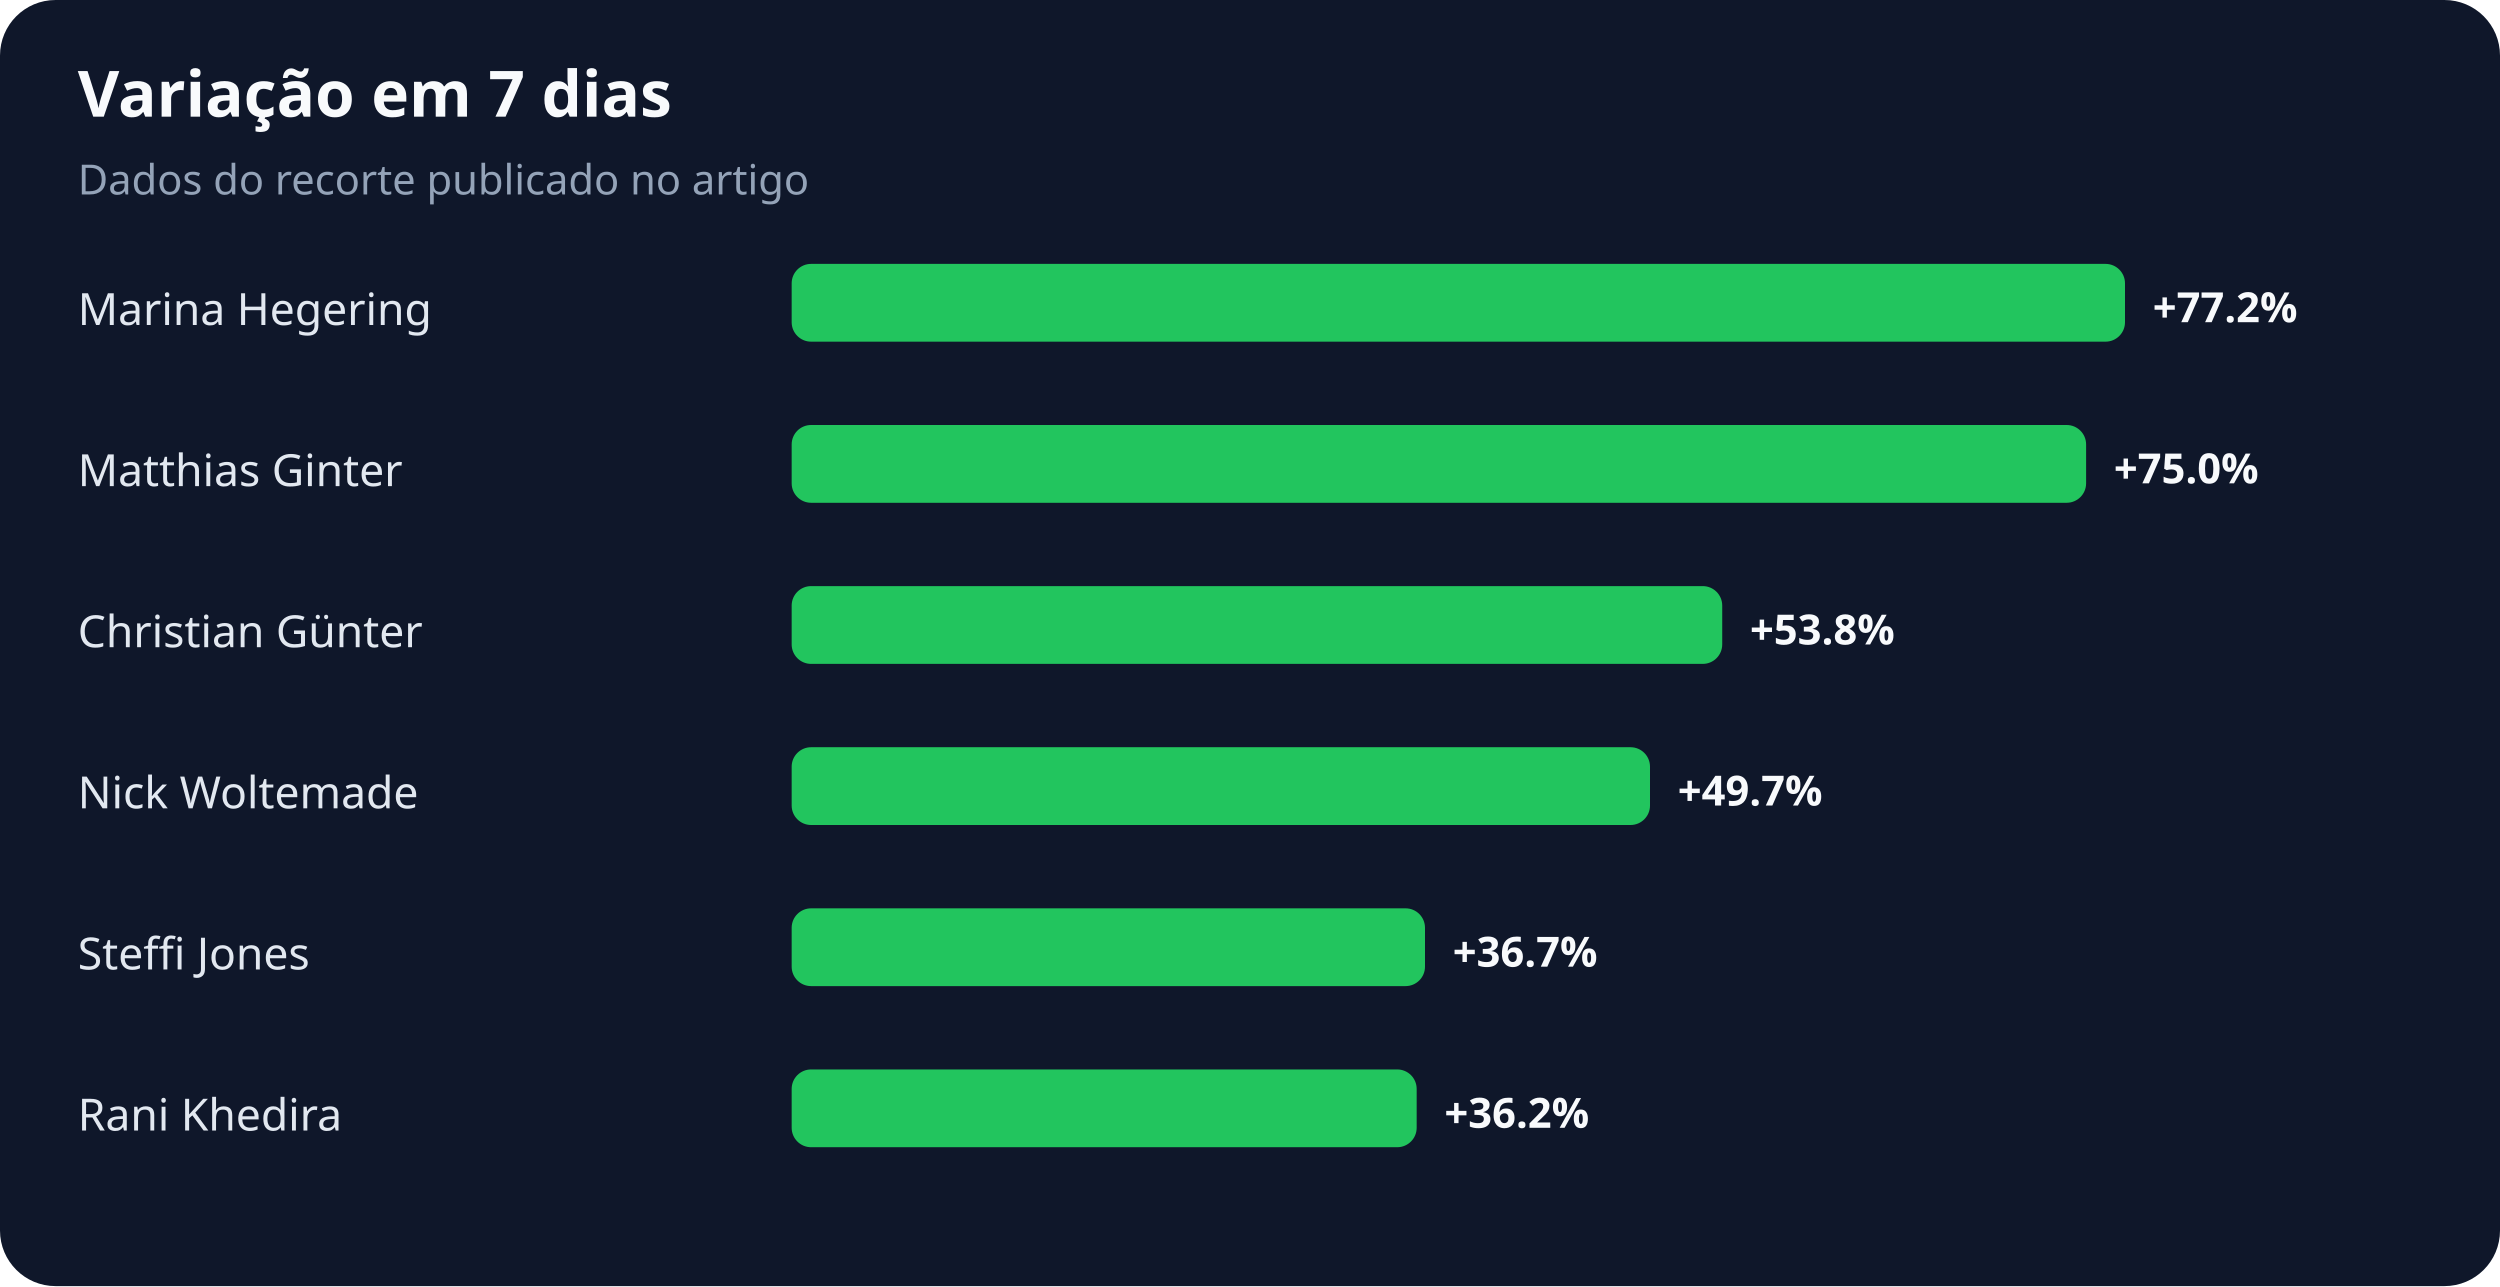
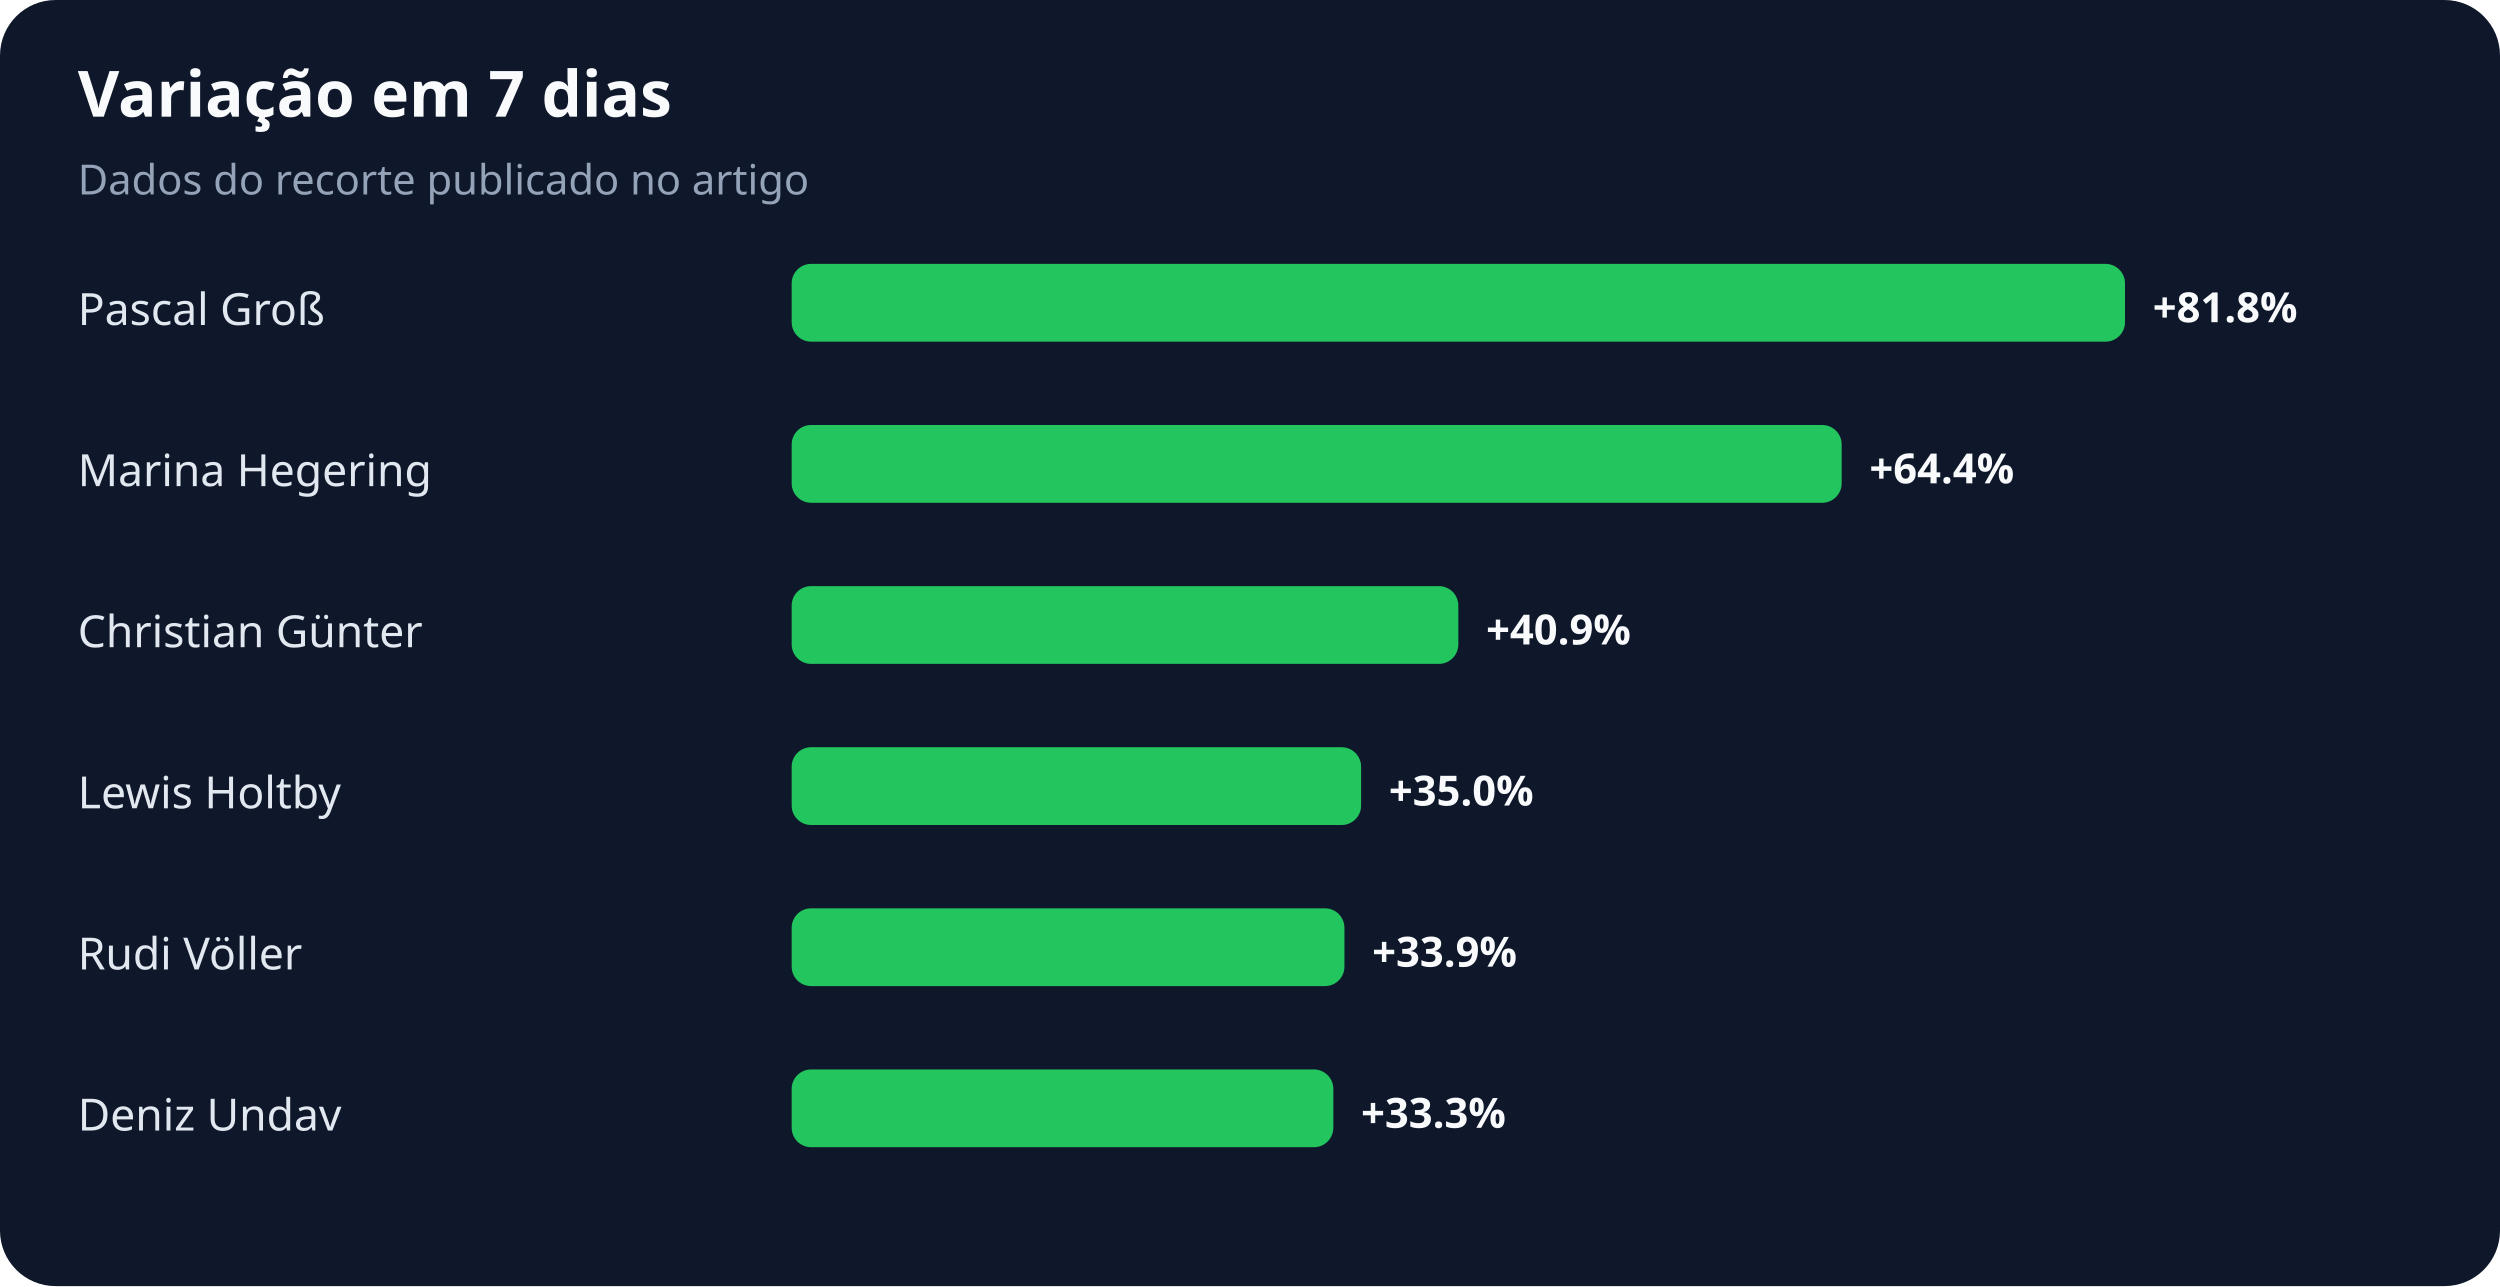
<svg xmlns="http://www.w3.org/2000/svg" width="900" height="463" viewBox="0 0 900 463" role="img" aria-labelledby="title desc">
  <rect width="100%" height="100%" rx="20" fill="#0f172a" />
  <text x="28" y="42" fill="#f8fafc" font-family="system-ui,sans-serif" font-size="23" font-weight="700">Variação em 7 dias</text>
  <text x="28" y="70" fill="#94a3b8" font-family="system-ui,sans-serif" font-size="15">Dados do recorte publicado no artigo</text>
-   <text x="28" y="117" fill="#e2e8f0" font-family="system-ui,sans-serif" font-size="16">Marina Hegering</text>
+   <text x="28" y="117" fill="#e2e8f0" font-family="system-ui,sans-serif" font-size="16">Pascal Groß</text>
  <rect x="285" y="95" width="480" height="28" rx="7" fill="#22c55e" />
-   <text x="775" y="116" fill="#f8fafc" font-family="system-ui,sans-serif" font-size="15" font-weight="700">+77.2%</text>
-   <text x="28" y="175" fill="#e2e8f0" font-family="system-ui,sans-serif" font-size="16">Matthias Ginter</text>
-   <rect x="285" y="153" width="466" height="28" rx="7" fill="#22c55e" />
-   <text x="761" y="174" fill="#f8fafc" font-family="system-ui,sans-serif" font-size="15" font-weight="700">+75.0%</text>
+   <text x="775" y="116" fill="#f8fafc" font-family="system-ui,sans-serif" font-size="15" font-weight="700">+81.8%</text>
+   <text x="28" y="175" fill="#e2e8f0" font-family="system-ui,sans-serif" font-size="16">Marina Hegering</text>
+   <rect x="285" y="153" width="378" height="28" rx="7" fill="#22c55e" />
+   <text x="673" y="174" fill="#f8fafc" font-family="system-ui,sans-serif" font-size="15" font-weight="700">+64.4%</text>
  <text x="28" y="233" fill="#e2e8f0" font-family="system-ui,sans-serif" font-size="16">Christian Günter</text>
-   <rect x="285" y="211" width="335" height="28" rx="7" fill="#22c55e" />
-   <text x="630" y="232" fill="#f8fafc" font-family="system-ui,sans-serif" font-size="15" font-weight="700">+53.8%</text>
-   <text x="28" y="291" fill="#e2e8f0" font-family="system-ui,sans-serif" font-size="16">Nick Woltemade</text>
-   <rect x="285" y="269" width="309" height="28" rx="7" fill="#22c55e" />
-   <text x="604" y="290" fill="#f8fafc" font-family="system-ui,sans-serif" font-size="15" font-weight="700">+49.7%</text>
-   <text x="28" y="349" fill="#e2e8f0" font-family="system-ui,sans-serif" font-size="16">Steffi Jones</text>
-   <rect x="285" y="327" width="228" height="28" rx="7" fill="#22c55e" />
-   <text x="523" y="348" fill="#f8fafc" font-family="system-ui,sans-serif" font-size="15" font-weight="700">+36.7%</text>
-   <text x="28" y="407" fill="#e2e8f0" font-family="system-ui,sans-serif" font-size="16">Rani Khedira</text>
-   <rect x="285" y="385" width="225" height="28" rx="7" fill="#22c55e" />
-   <text x="520" y="406" fill="#f8fafc" font-family="system-ui,sans-serif" font-size="15" font-weight="700">+36.2%</text>
+   <rect x="285" y="211" width="240" height="28" rx="7" fill="#22c55e" />
+   <text x="535" y="232" fill="#f8fafc" font-family="system-ui,sans-serif" font-size="15" font-weight="700">+40.9%</text>
+   <text x="28" y="291" fill="#e2e8f0" font-family="system-ui,sans-serif" font-size="16">Lewis Holtby</text>
+   <rect x="285" y="269" width="205" height="28" rx="7" fill="#22c55e" />
+   <text x="500" y="290" fill="#f8fafc" font-family="system-ui,sans-serif" font-size="15" font-weight="700">+35.0%</text>
+   <text x="28" y="349" fill="#e2e8f0" font-family="system-ui,sans-serif" font-size="16">Rudi Völler</text>
+   <rect x="285" y="327" width="199" height="28" rx="7" fill="#22c55e" />
+   <text x="494" y="348" fill="#f8fafc" font-family="system-ui,sans-serif" font-size="15" font-weight="700">+33.9%</text>
+   <text x="28" y="407" fill="#e2e8f0" font-family="system-ui,sans-serif" font-size="16">Deniz Undav</text>
+   <rect x="285" y="385" width="195" height="28" rx="7" fill="#22c55e" />
+   <text x="490" y="406" fill="#f8fafc" font-family="system-ui,sans-serif" font-size="15" font-weight="700">+33.3%</text>
</svg>
